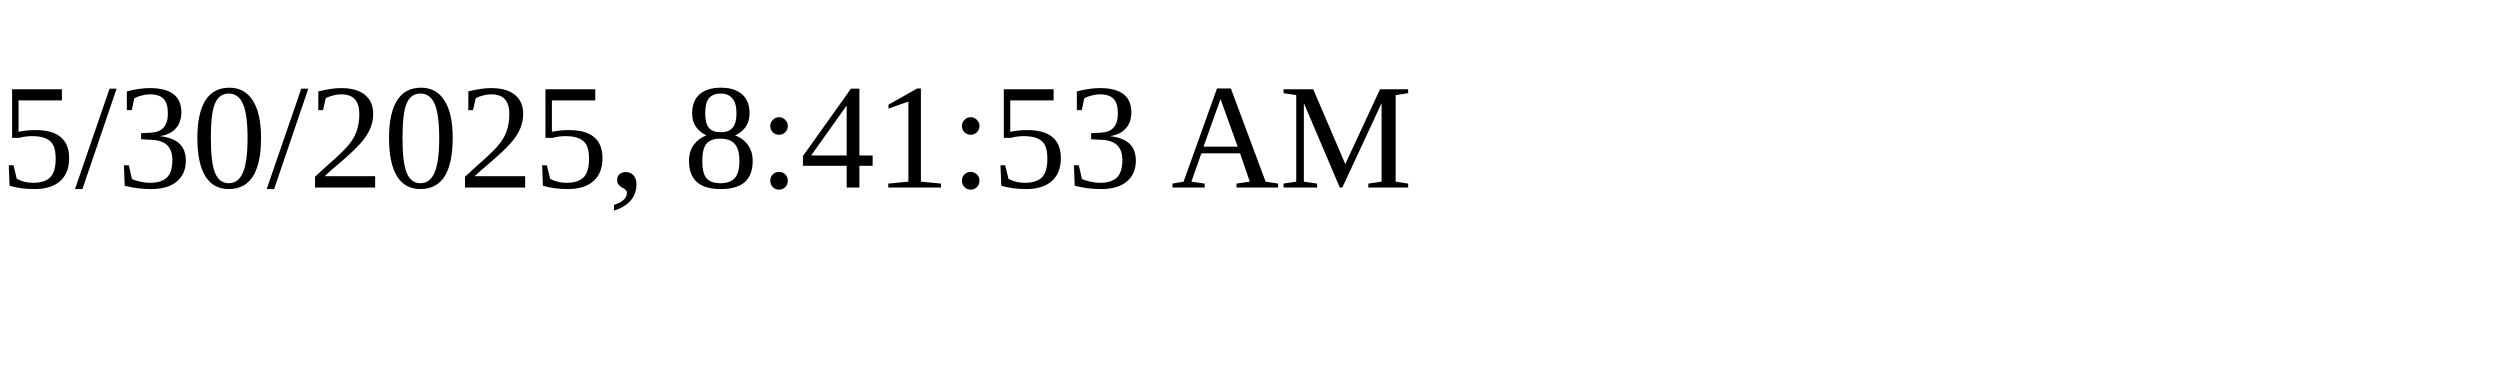
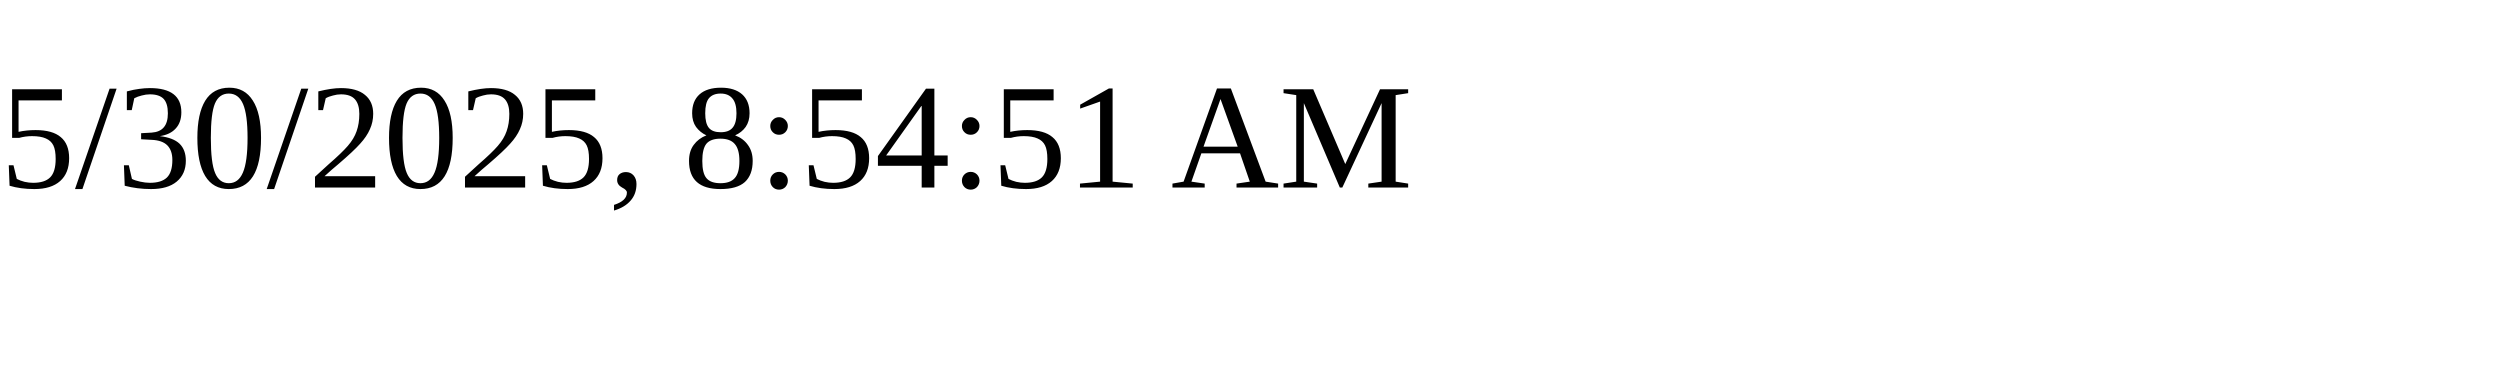
<svg xmlns="http://www.w3.org/2000/svg" height="30" width="200">
-   <text x="0" y="15">5/30/2025, 8:41:53 AM</text>
+   <text x="0" y="15">5/30/2025, 8:54:51 AM</text>
</svg>
